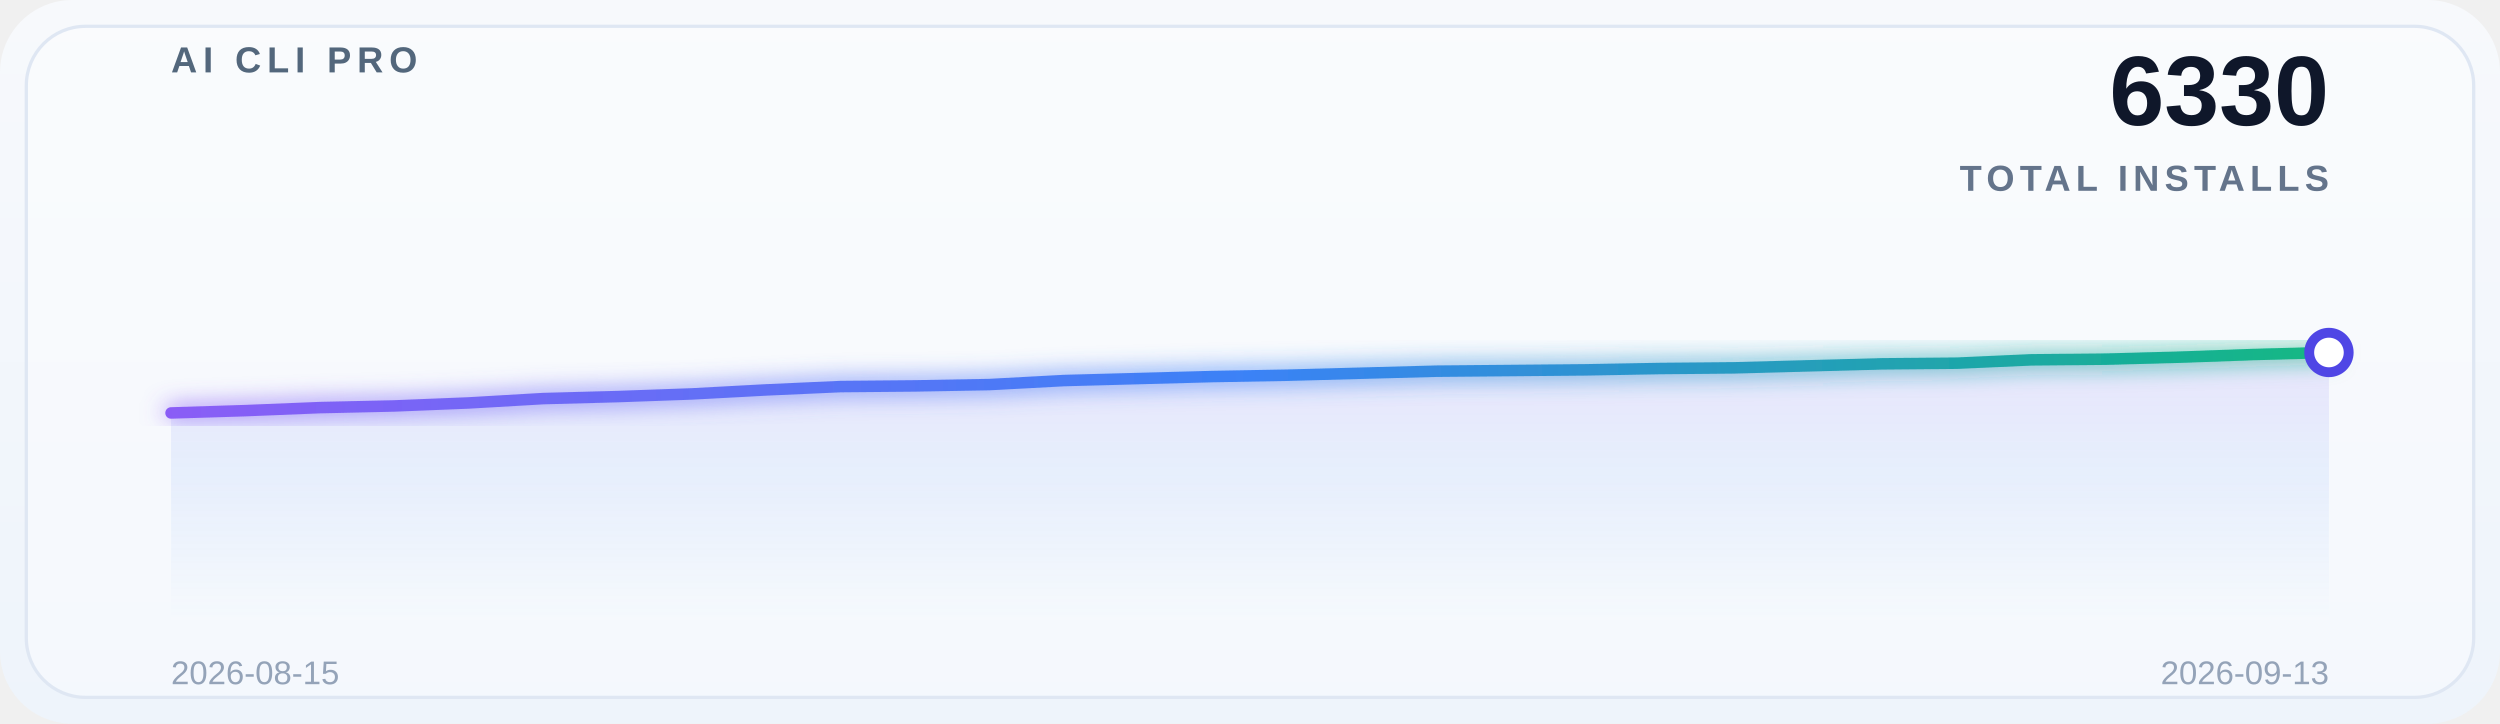
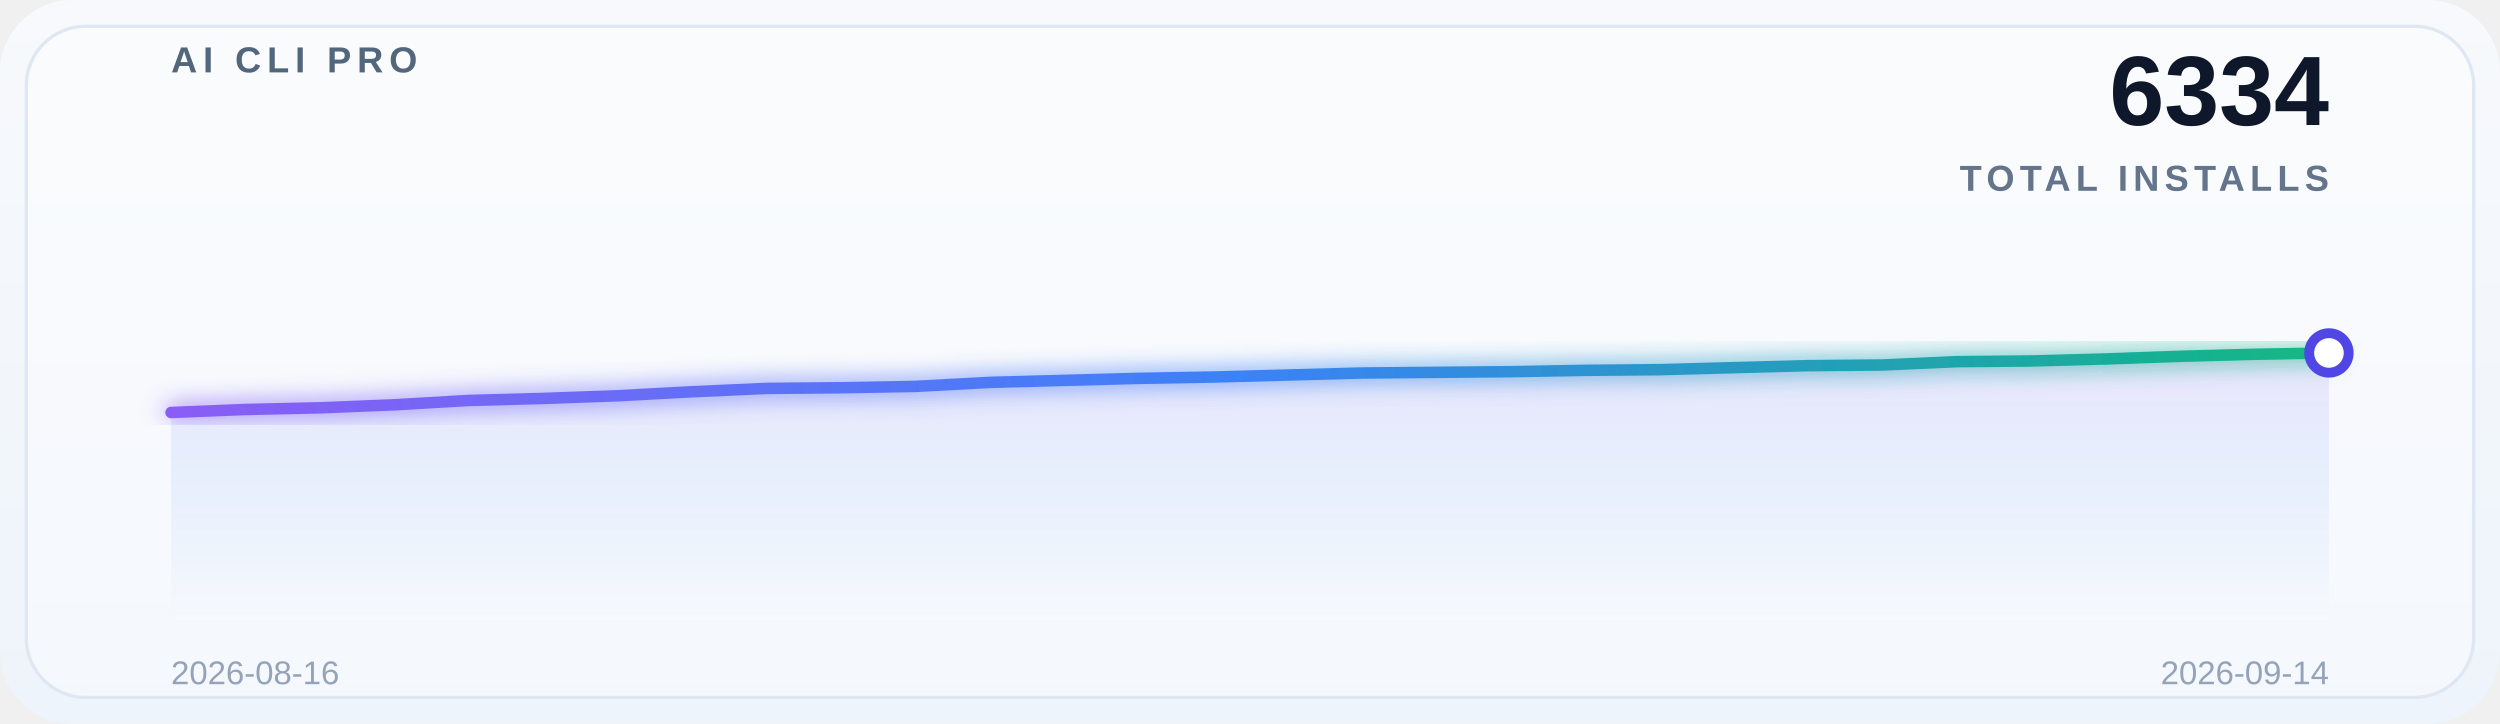
<svg xmlns="http://www.w3.org/2000/svg" width="760" height="220" viewBox="0 0 760 220" role="img" aria-label="Global adoption trend">
  <defs>
    <linearGradient id="bg" x1="0" y1="0" x2="0" y2="1">
      <stop offset="0%" stop-color="#f7f9fc" />
      <stop offset="100%" stop-color="#eef4fb" />
    </linearGradient>
    <linearGradient id="lineGrad" x1="0" y1="0" x2="1" y2="0">
      <stop offset="0%" stop-color="#8b5cf6" />
      <stop offset="50%" stop-color="#3b82f6" />
      <stop offset="100%" stop-color="#10b981" />
    </linearGradient>
    <linearGradient id="areaGrad" x1="0" y1="0" x2="0" y2="1">
      <stop offset="0%" stop-color="#8b5cf6" stop-opacity="0.14" />
      <stop offset="50%" stop-color="#3b82f6" stop-opacity="0.08" />
      <stop offset="100%" stop-color="#3b82f6" stop-opacity="0" />
    </linearGradient>
    <filter id="glow" x="-20%" y="-20%" width="140%" height="140%">
      <feGaussianBlur stdDeviation="3.5" result="blur" />
      <feMerge>
        <feMergeNode in="blur" />
        <feMergeNode in="SourceGraphic" />
      </feMerge>
    </filter>
  </defs>
  <rect x="0" y="0" width="760" height="220" rx="22" fill="url(#bg)" />
  <rect x="8" y="8" width="744" height="204" rx="18" fill="#ffffff" fill-opacity="0.38" stroke="#dfe7f3" />
  <g opacity="0.9">
    <line x1="52" y1="30.0" x2="708" y2="30.0" stroke="#ffffff" stroke-opacity="0.08" stroke-width="1" />
    <line x1="52" y1="69.5" x2="708" y2="69.5" stroke="#ffffff" stroke-opacity="0.08" stroke-width="1" />
    <line x1="52" y1="109.0" x2="708" y2="109.0" stroke="#ffffff" stroke-opacity="0.08" stroke-width="1" />
    <line x1="52" y1="148.5" x2="708" y2="148.5" stroke="#ffffff" stroke-opacity="0.08" stroke-width="1" />
    <line x1="52" y1="188.0" x2="708" y2="188.0" stroke="#ffffff" stroke-opacity="0.08" stroke-width="1" />
  </g>
  <text x="52" y="22" font-family="SF Pro Display, Segoe UI, Arial, sans-serif" font-size="11" font-weight="700" letter-spacing="1.8" fill="#53677c">AI CLI PRO</text>
-   <text x="708" y="38" font-family="SF Pro Display, Segoe UI, Arial, sans-serif" font-size="30" font-weight="700" fill="#0f172a" text-anchor="end">6330</text>
+   <text x="708" y="38" font-family="SF Pro Display, Segoe UI, Arial, sans-serif" font-size="30" font-weight="700" fill="#0f172a" text-anchor="end">6334</text>
  <text x="708" y="58" font-family="SF Pro Display, Segoe UI, Arial, sans-serif" font-size="11" font-weight="600" letter-spacing="1.6" fill="#64748b" text-anchor="end">TOTAL INSTALLS</text>
-   <path d="M 52 188 L 52.0,125.541 74.621,124.83 97.241,123.916 119.862,123.408 142.483,122.494 165.103,121.174 187.724,120.564 210.345,119.752 232.966,118.533 255.586,117.517 278.207,117.314 300.828,116.908 323.448,115.689 346.069,115.079 368.69,114.47 391.31,114.064 413.931,113.454 436.552,112.845 459.172,112.641 481.793,112.438 504.414,112.032 527.034,111.829 549.655,111.219 572.276,110.61 594.897,110.407 617.517,109.391 640.138,109.188 662.759,108.578 685.379,107.766 708.0,107.156 L 708 188 Z" fill="url(#areaGrad)" />
-   <polyline points="52.0,125.541 74.621,124.83 97.241,123.916 119.862,123.408 142.483,122.494 165.103,121.174 187.724,120.564 210.345,119.752 232.966,118.533 255.586,117.517 278.207,117.314 300.828,116.908 323.448,115.689 346.069,115.079 368.69,114.47 391.31,114.064 413.931,113.454 436.552,112.845 459.172,112.641 481.793,112.438 504.414,112.032 527.034,111.829 549.655,111.219 572.276,110.61 594.897,110.407 617.517,109.391 640.138,109.188 662.759,108.578 685.379,107.766 708.0,107.156" fill="none" stroke="url(#lineGrad)" stroke-width="3.5" stroke-linecap="round" stroke-linejoin="round" filter="url(#glow)" />
-   <circle cx="708.0" cy="107.156" r="6" fill="#ffffff" stroke="#4f46e5" stroke-width="3" />
-   <text x="52" y="208" font-family="SF Pro Display, Segoe UI, Arial, sans-serif" font-size="10" fill="#94a3b8">2026-08-15</text>
-   <text x="708" y="208" font-family="SF Pro Display, Segoe UI, Arial, sans-serif" font-size="10" fill="#94a3b8" text-anchor="end">2026-09-13</text>
+   <path d="M 52 188 L 52.0,125.397 74.621,124.482 97.241,123.973 119.862,123.058 142.483,121.736 165.103,121.126 187.724,120.312 210.345,119.092 232.966,118.075 255.586,117.872 278.207,117.465 300.828,116.245 323.448,115.635 346.069,115.024 368.69,114.618 391.31,114.007 413.931,113.397 436.552,113.194 459.172,112.99 481.793,112.584 504.414,112.38 527.034,111.77 549.655,111.16 572.276,110.957 594.897,109.94 617.517,109.736 640.138,109.126 662.759,108.313 685.379,107.702 708.0,107.296 L 708 188 Z" fill="url(#areaGrad)" />
+   <polyline points="52.0,125.397 74.621,124.482 97.241,123.973 119.862,123.058 142.483,121.736 165.103,121.126 187.724,120.312 210.345,119.092 232.966,118.075 255.586,117.872 278.207,117.465 300.828,116.245 323.448,115.635 346.069,115.024 368.69,114.618 391.31,114.007 413.931,113.397 436.552,113.194 459.172,112.99 481.793,112.584 504.414,112.38 527.034,111.77 549.655,111.16 572.276,110.957 594.897,109.94 617.517,109.736 640.138,109.126 662.759,108.313 685.379,107.702 708.0,107.296" fill="none" stroke="url(#lineGrad)" stroke-width="3.5" stroke-linecap="round" stroke-linejoin="round" filter="url(#glow)" />
+   <circle cx="708.0" cy="107.296" r="6" fill="#ffffff" stroke="#4f46e5" stroke-width="3" />
+   <text x="52" y="208" font-family="SF Pro Display, Segoe UI, Arial, sans-serif" font-size="10" fill="#94a3b8">2026-08-16</text>
+   <text x="708" y="208" font-family="SF Pro Display, Segoe UI, Arial, sans-serif" font-size="10" fill="#94a3b8" text-anchor="end">2026-09-14</text>
</svg>
